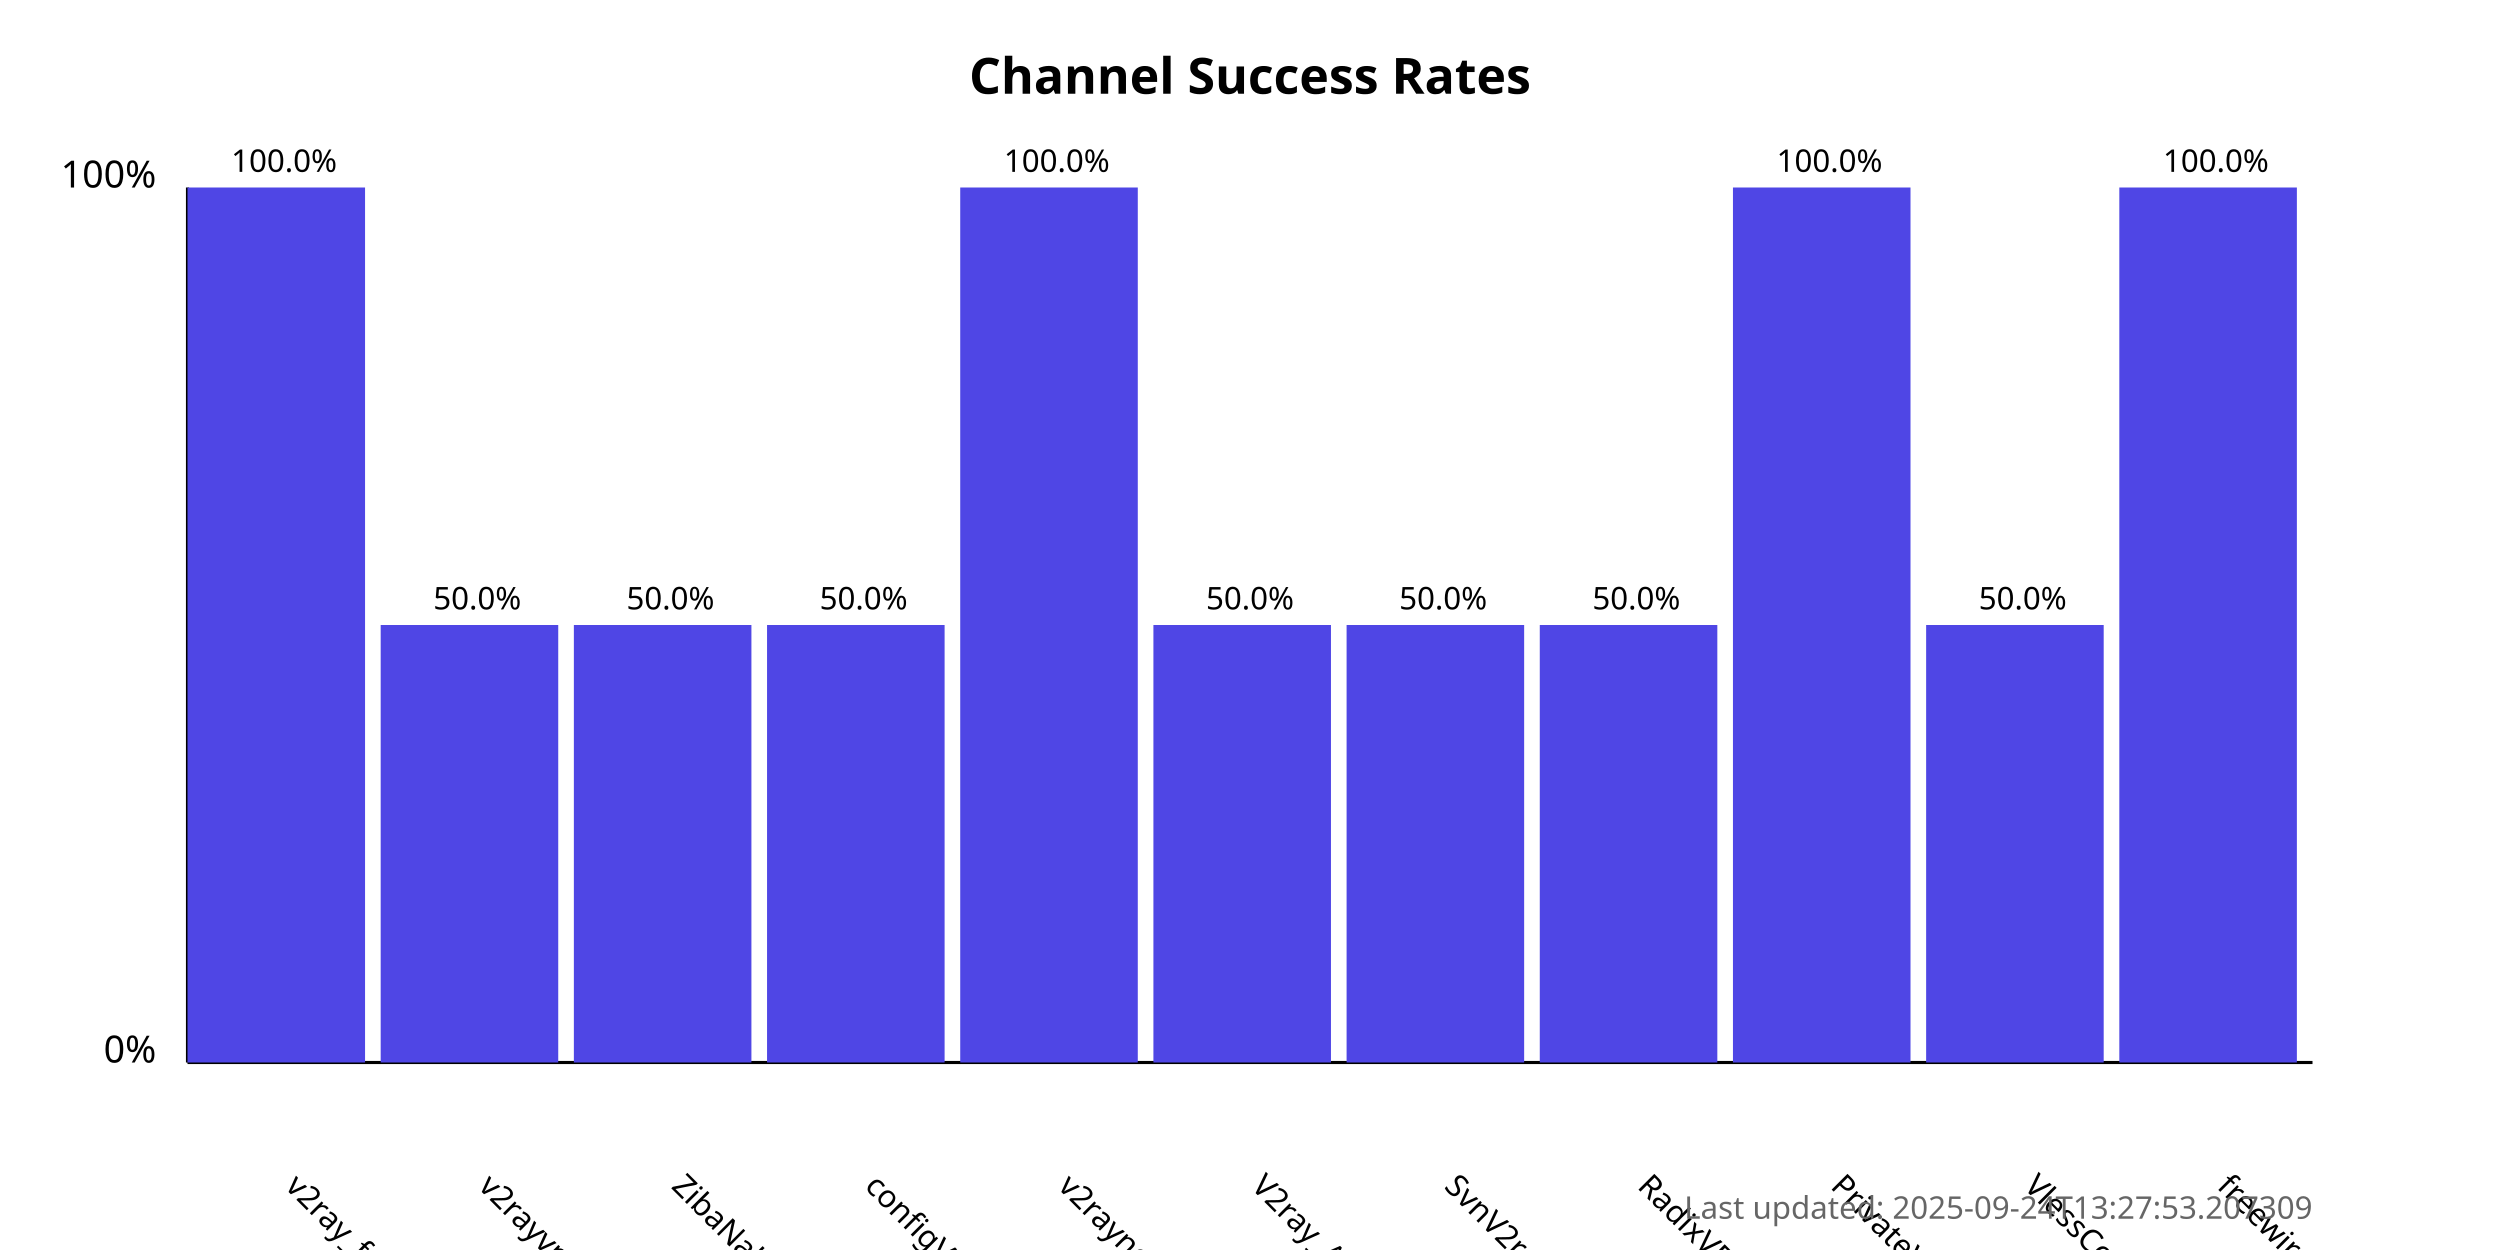
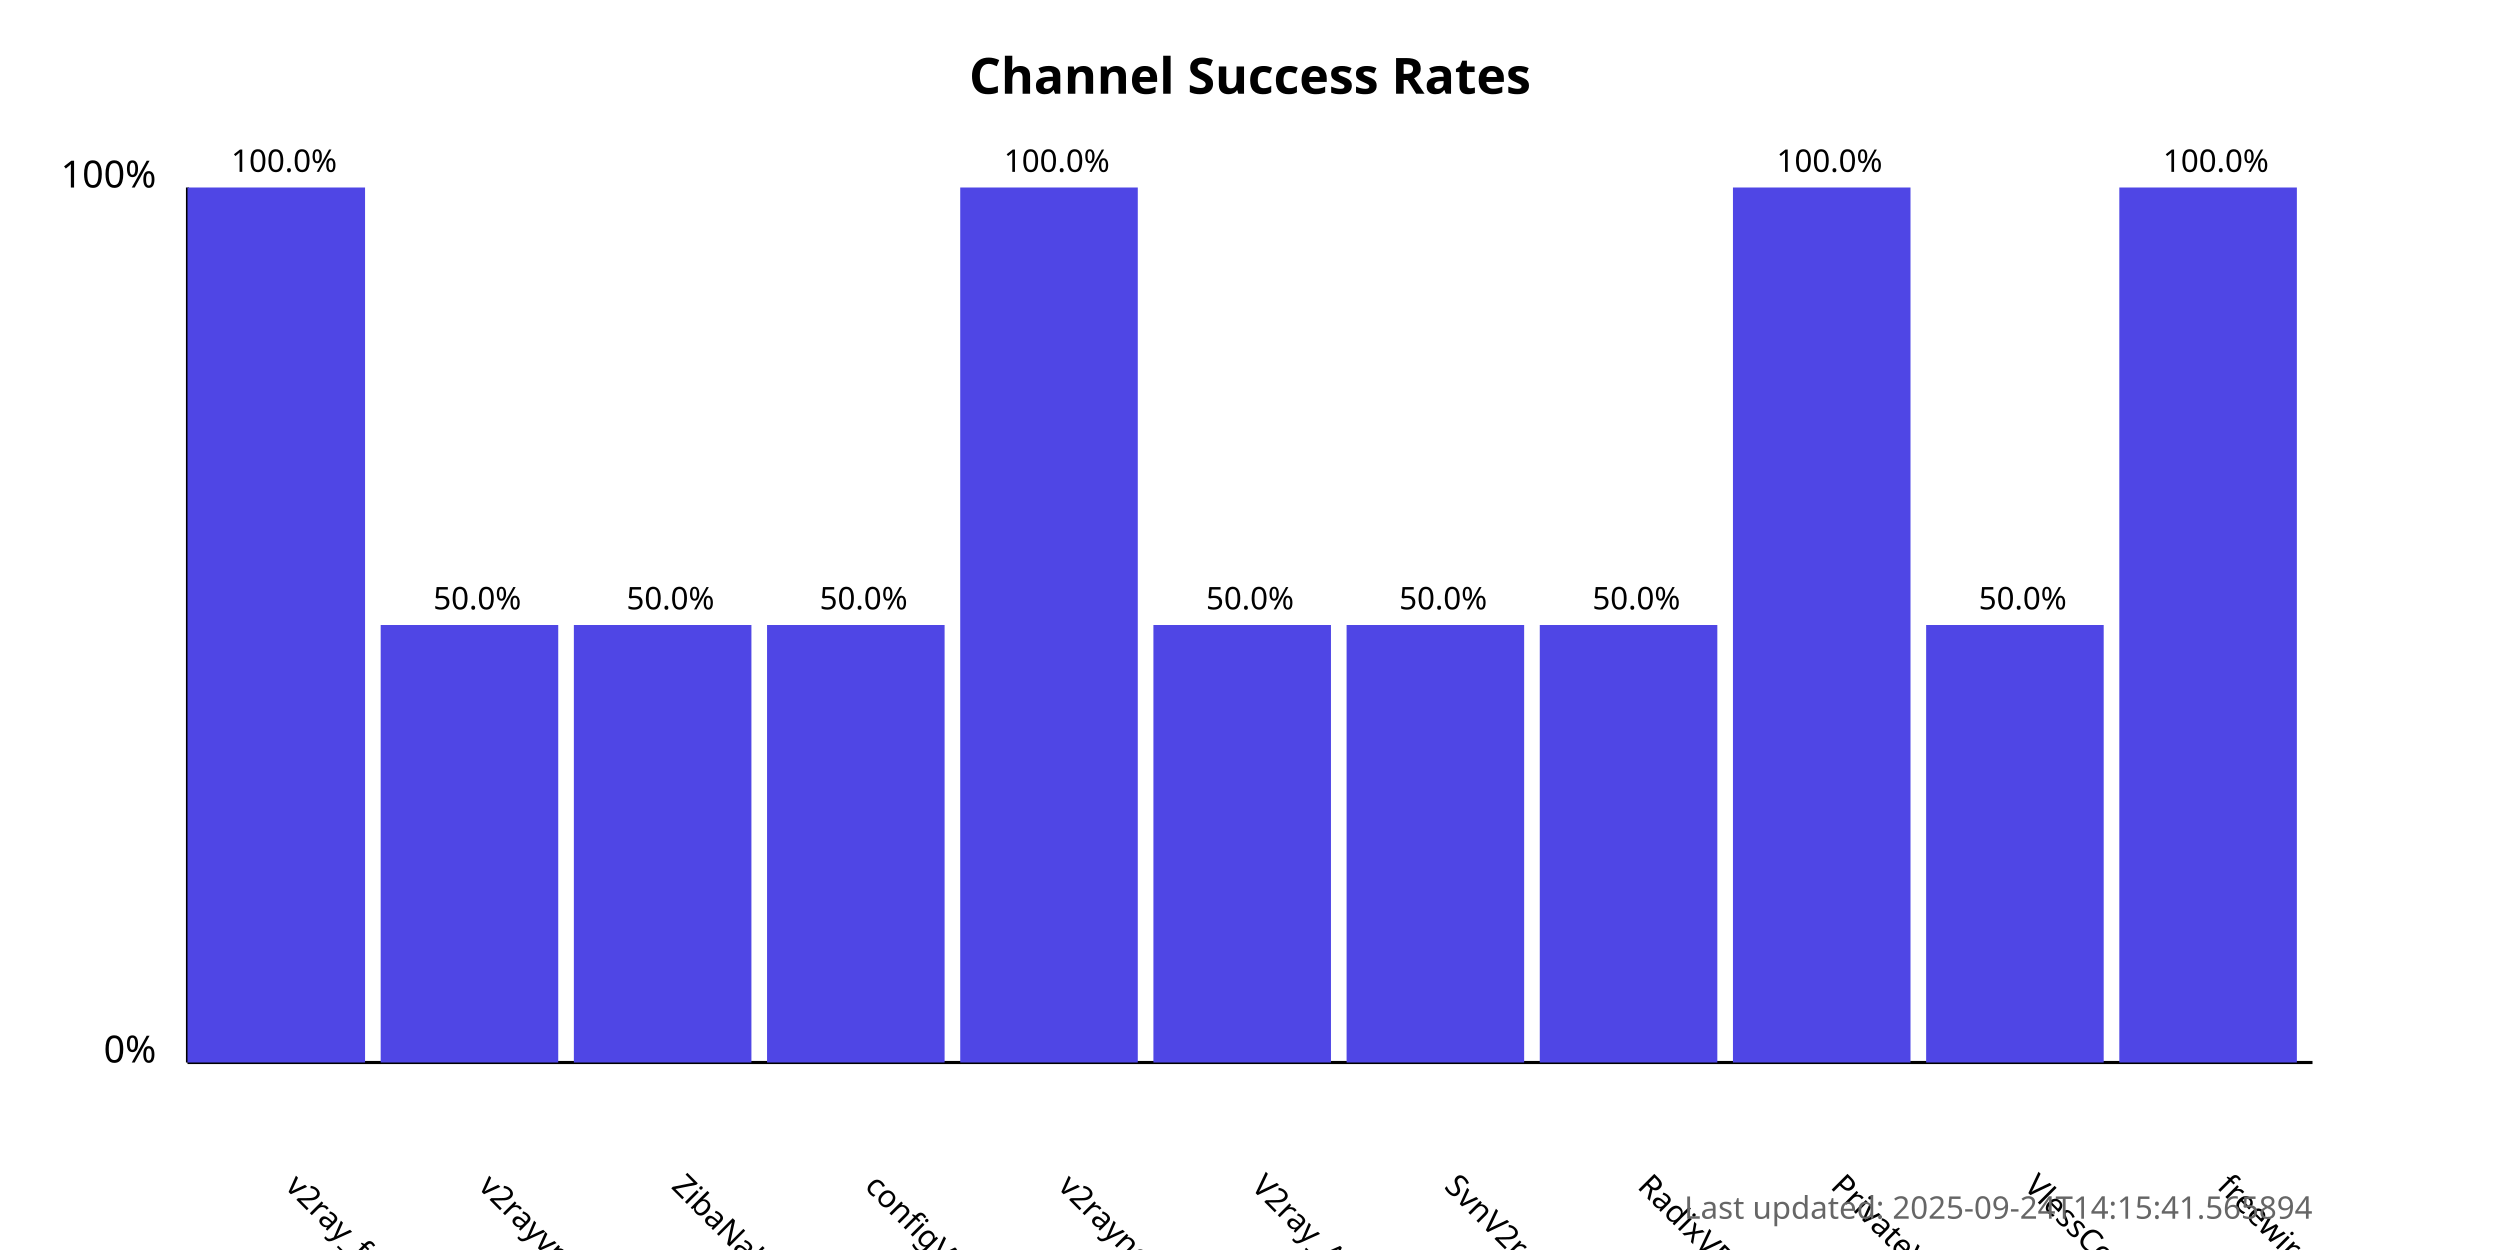
<svg xmlns="http://www.w3.org/2000/svg" width="800" height="400">
  <style>
            .chart-title { font: bold 16px sans-serif; }
            .axis-label { font: 12px sans-serif; }
            .tick-label { font: 10px sans-serif; }
            .bar { fill: #4f46e5; }
            .bar:hover { fill: #6366f1; }
            .timestamp { font: 10px sans-serif; fill: #666; }
        </style>
  <text x="400.0" y="30" text-anchor="middle" class="chart-title">
            Channel Success Rates
        </text>
  <line x1="60" y1="340" x2="60" y2="60" stroke="black" stroke-width="1" />
  <line x1="60" y1="340" x2="740" y2="340" stroke="black" stroke-width="1" />
  <text x="50" y="340" text-anchor="end" class="axis-label">0%</text>
  <text x="50" y="60" text-anchor="end" class="axis-label">100%</text>
  <g>
    <rect x="60" y="60.0" width="56.818" height="280.0" class="bar" />
    <text x="90.909" y="380" transform="rotate(45, 90.90909, 380)" text-anchor="start" class="tick-label">
                v2ray_free_conf
            </text>
    <text x="90.909" y="55.0" text-anchor="middle" class="tick-label">
                100.0%
            </text>
  </g>
  <g>
    <rect x="121.818" y="200.0" width="56.818" height="140.0" class="bar" />
    <text x="152.727" y="380" transform="rotate(45, 152.7273, 380)" text-anchor="start" class="tick-label">
                v2rayvpno
            </text>
    <text x="152.727" y="195.0" text-anchor="middle" class="tick-label">
                50.0%
            </text>
  </g>
  <g>
    <rect x="183.636" y="200.0" width="56.818" height="140.0" class="bar" />
    <text x="214.545" y="380" transform="rotate(45, 214.5455, 380)" text-anchor="start" class="tick-label">
                ZibaNabz
            </text>
    <text x="214.545" y="195.0" text-anchor="middle" class="tick-label">
                50.0%
            </text>
  </g>
  <g>
    <rect x="245.455" y="200.0" width="56.818" height="140.0" class="bar" />
    <text x="276.364" y="380" transform="rotate(45, 276.3636, 380)" text-anchor="start" class="tick-label">
                configV2rayForFree
            </text>
    <text x="276.364" y="195.0" text-anchor="middle" class="tick-label">
                50.0%
            </text>
  </g>
  <g>
    <rect x="307.273" y="60.0" width="56.818" height="280.0" class="bar" />
    <text x="338.182" y="380" transform="rotate(45, 338.1818, 380)" text-anchor="start" class="tick-label">
                v2rayngvpn
            </text>
    <text x="338.182" y="55.0" text-anchor="middle" class="tick-label">
                100.0%
            </text>
  </g>
  <g>
    <rect x="369.091" y="200.0" width="56.818" height="140.0" class="bar" />
    <text x="400.0" y="380" transform="rotate(45, 400.0, 380)" text-anchor="start" class="tick-label">
                V2ray_Alpha
            </text>
    <text x="400.0" y="195.0" text-anchor="middle" class="tick-label">
                50.0%
            </text>
  </g>
  <g>
    <rect x="430.909" y="200.0" width="56.818" height="140.0" class="bar" />
    <text x="461.818" y="380" transform="rotate(45, 461.8182, 380)" text-anchor="start" class="tick-label">
                SvnV2ray
            </text>
    <text x="461.818" y="195.0" text-anchor="middle" class="tick-label">
                50.0%
            </text>
  </g>
  <g>
    <rect x="492.727" y="200.0" width="56.818" height="140.0" class="bar" />
    <text x="523.636" y="380" transform="rotate(45, 523.6364, 380)" text-anchor="start" class="tick-label">
                RadixVPN
            </text>
    <text x="523.636" y="195.0" text-anchor="middle" class="tick-label">
                50.0%
            </text>
  </g>
  <g>
    <rect x="554.545" y="60.0" width="56.818" height="280.0" class="bar" />
    <text x="585.455" y="380" transform="rotate(45, 585.4545, 380)" text-anchor="start" class="tick-label">
                PrivateVPNs
            </text>
    <text x="585.455" y="55.0" text-anchor="middle" class="tick-label">
                100.0%
            </text>
  </g>
  <g>
    <rect x="616.364" y="200.0" width="56.818" height="140.0" class="bar" />
    <text x="647.273" y="380" transform="rotate(45, 647.2727, 380)" text-anchor="start" class="tick-label">
                VlessConfig
            </text>
    <text x="647.273" y="195.0" text-anchor="middle" class="tick-label">
                50.0%
            </text>
  </g>
  <g>
    <rect x="678.182" y="60.0" width="56.818" height="280.0" class="bar" />
    <text x="709.091" y="380" transform="rotate(45, 709.0909, 380)" text-anchor="start" class="tick-label">
                freewireguard
            </text>
    <text x="709.091" y="55.0" text-anchor="middle" class="tick-label">
                100.0%
            </text>
  </g>
  <text x="740" y="390" text-anchor="end" class="timestamp">
-             Last updated: 2025-09-24T13:27:53.207309
+             Last updated: 2025-09-24T14:15:41.565894
        </text>
</svg>
